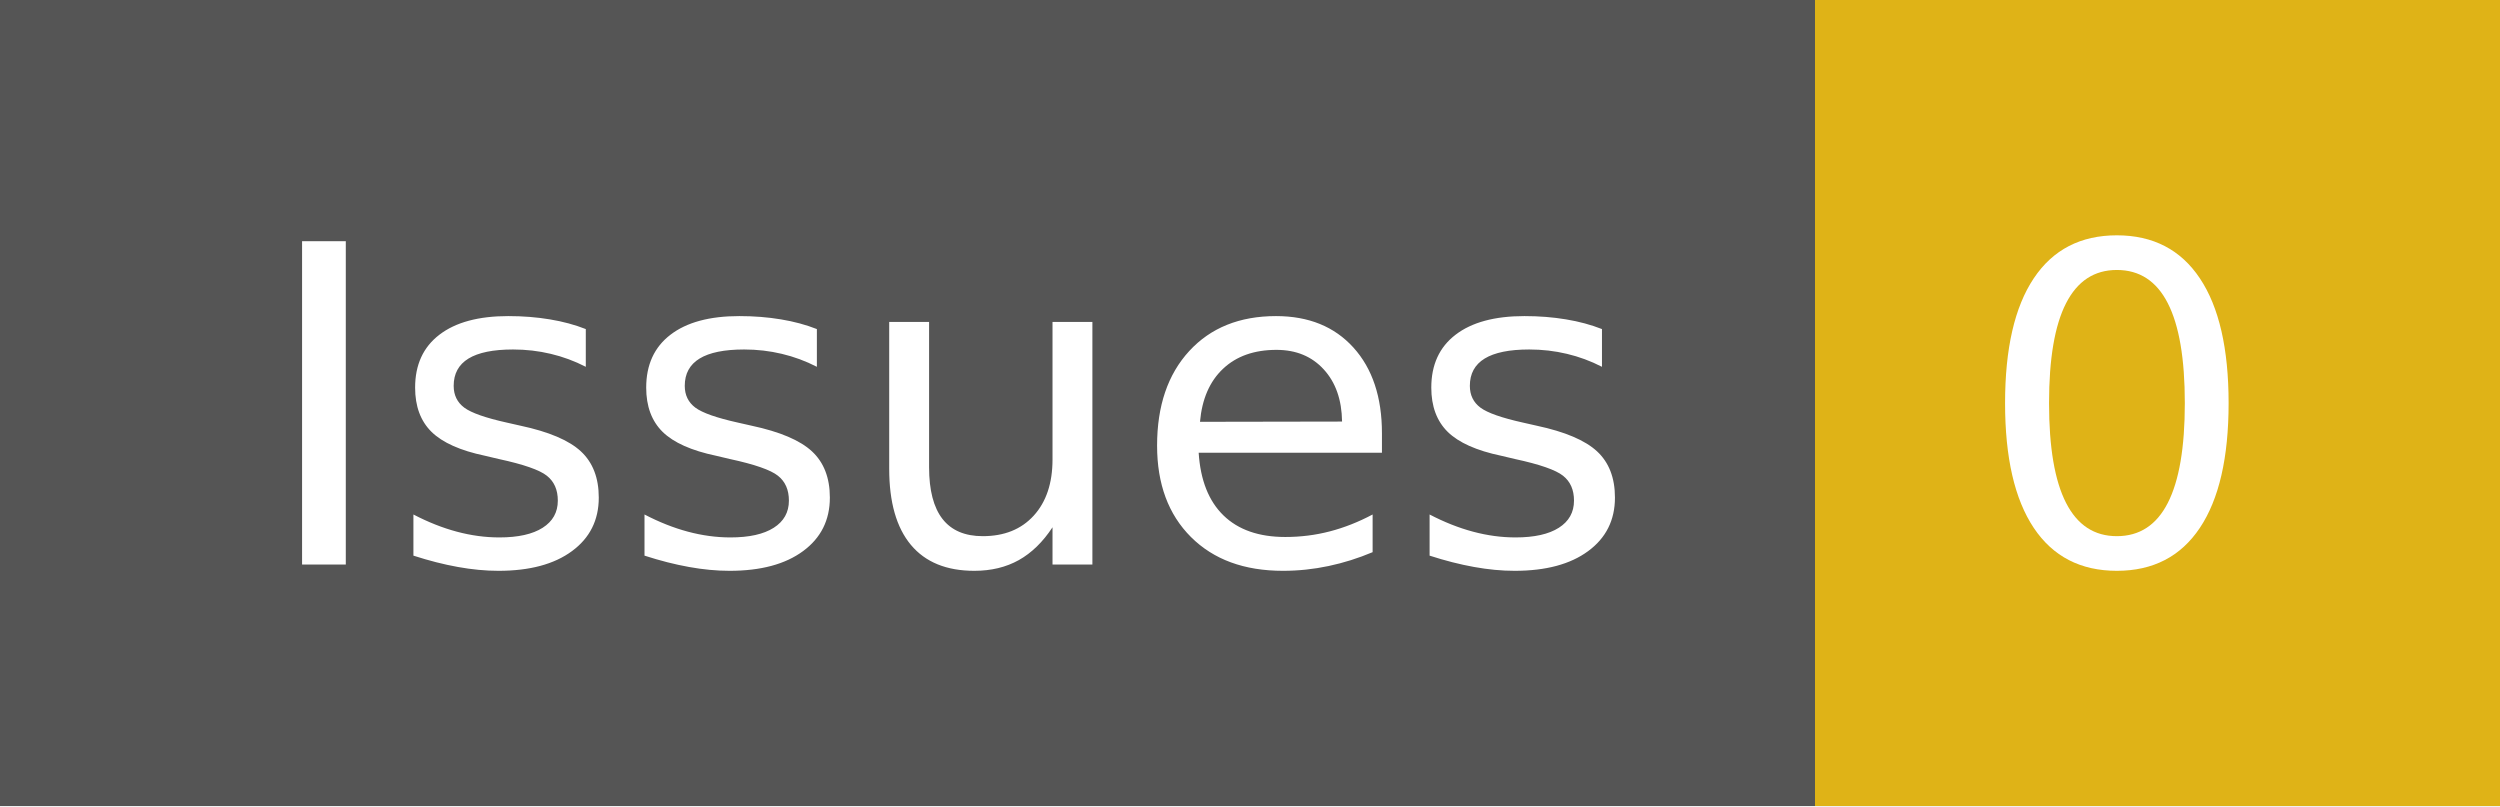
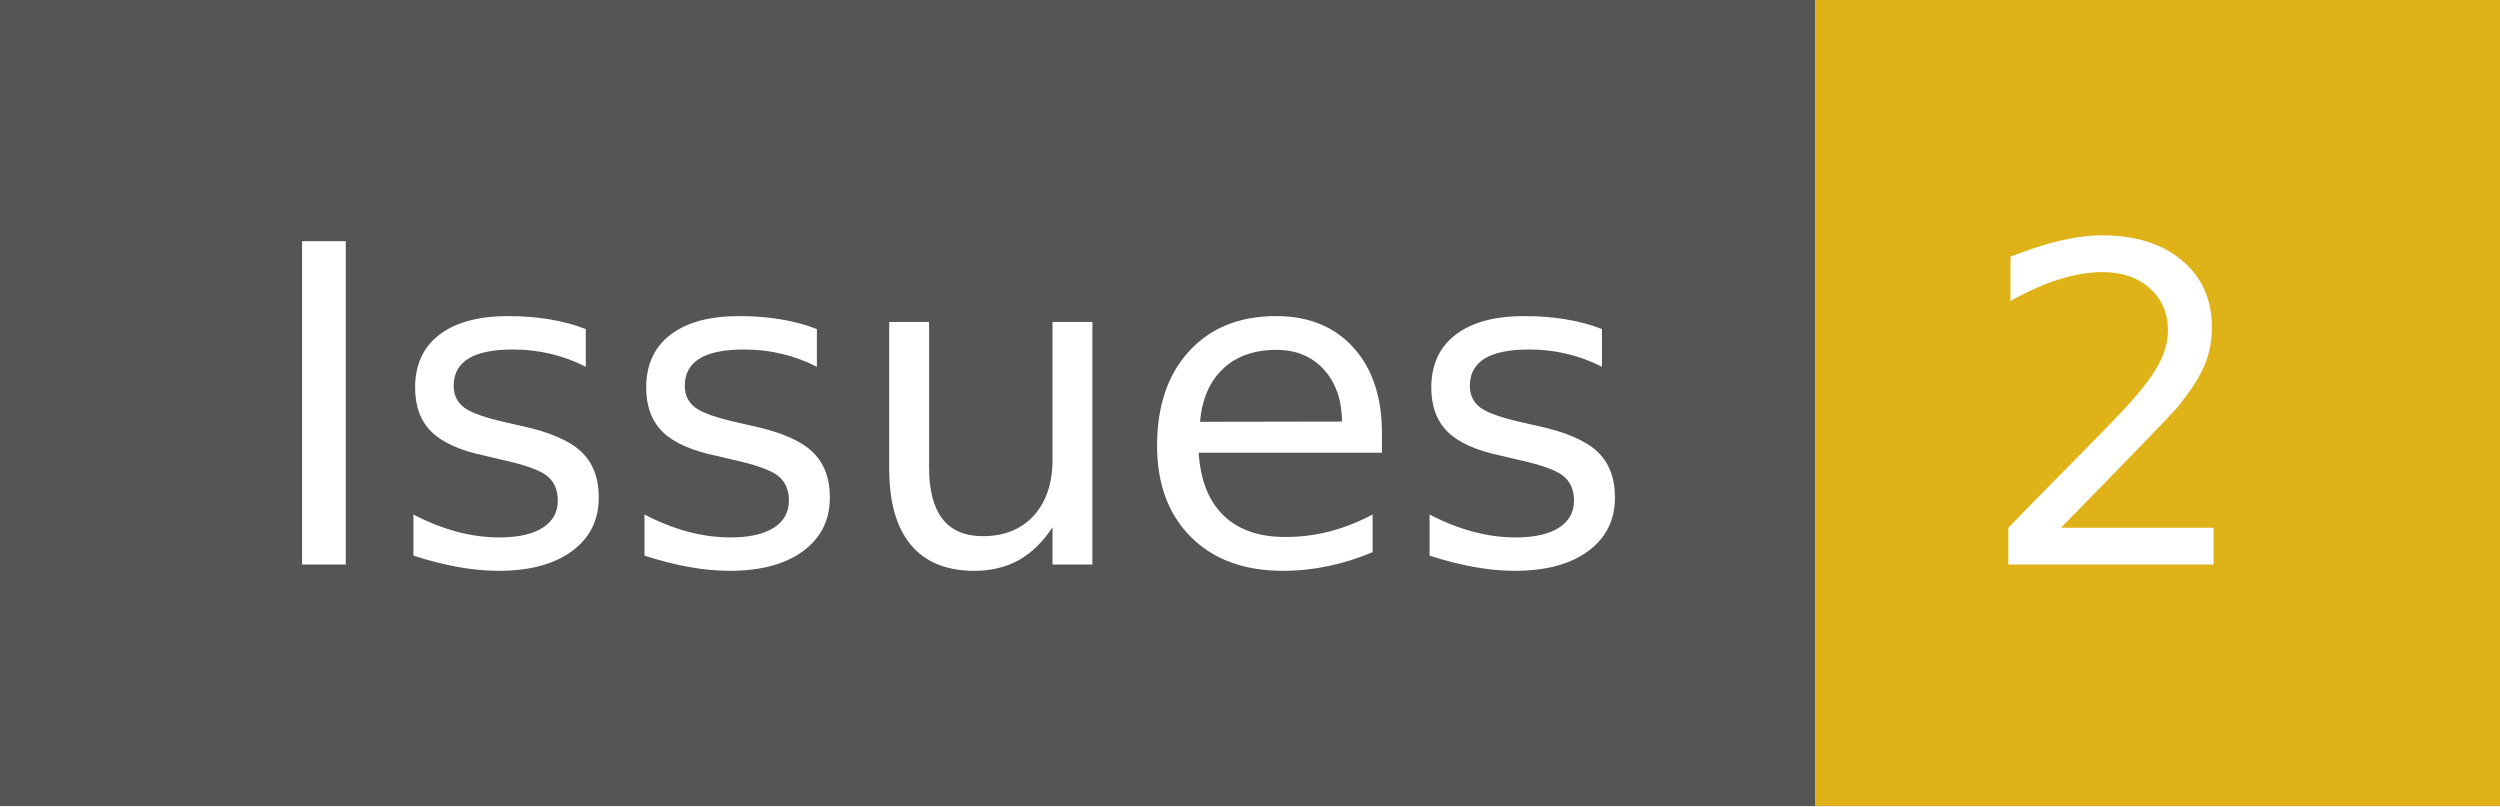
- <svg xmlns="http://www.w3.org/2000/svg" width="62" height="20" role="img" aria-label="Issues: 0">
+ <svg xmlns="http://www.w3.org/2000/svg" width="62" height="20" role="img" aria-label="Issues: 2">
  <g shape-rendering="crispEdges">
    <rect width="45" height="20" fill="#555" />
    <rect x="45" width="17" height="20" fill="#dfb317" />
  </g>
  <g fill="#fff" text-anchor="middle" font-family="Verdana,Geneva,DejaVu Sans,sans-serif" text-rendering="geometricPrecision" font-size="110">
    <text x="235" y="140" transform="scale(.1)" fill="#fff" textLength="350">Issues</text>
-     <text x="525" y="140" transform="scale(.1)" fill="#fff" textLength="70">0</text>
+     <text x="525" y="140" transform="scale(.1)" fill="#fff" textLength="70">2</text>
  </g>
</svg>
